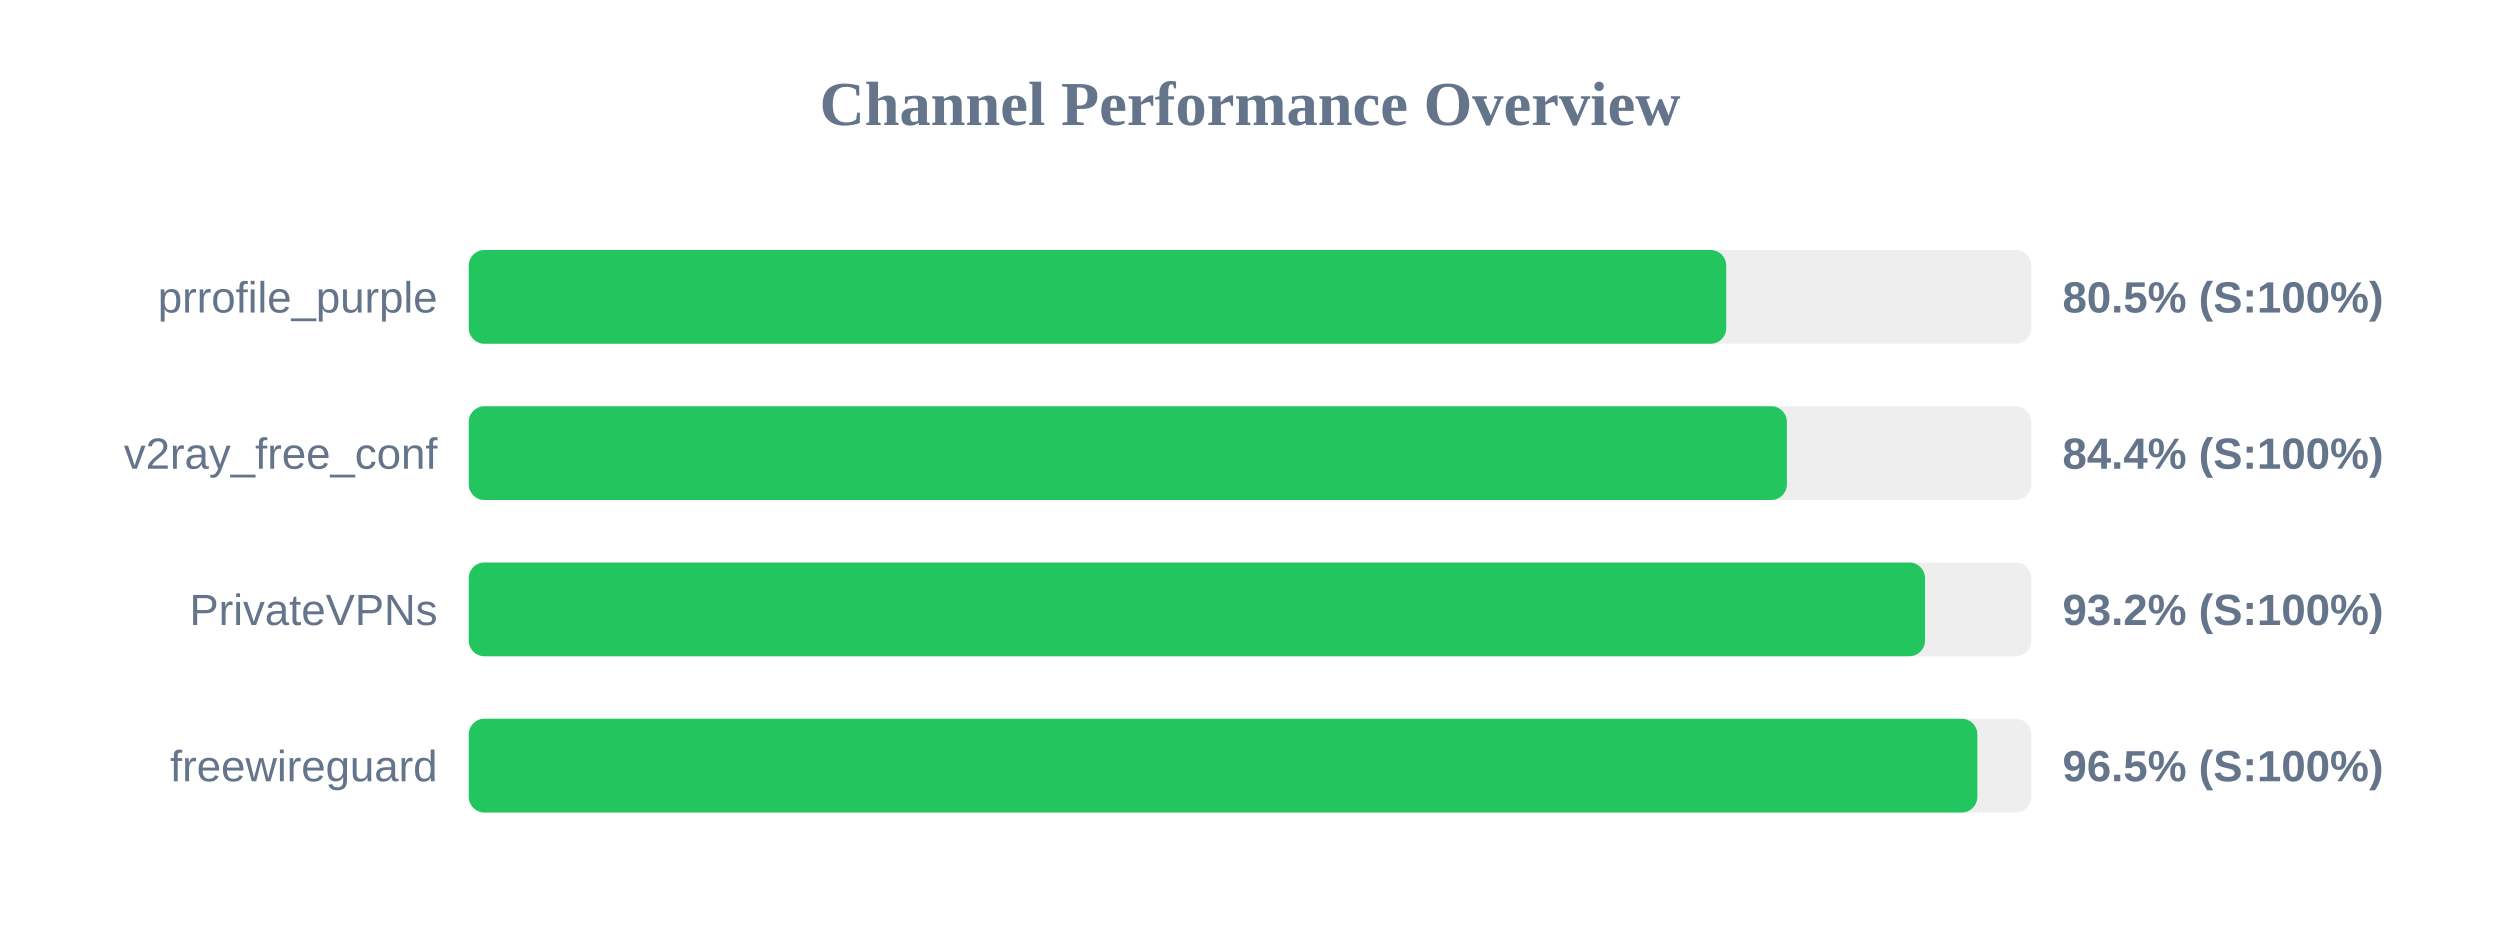
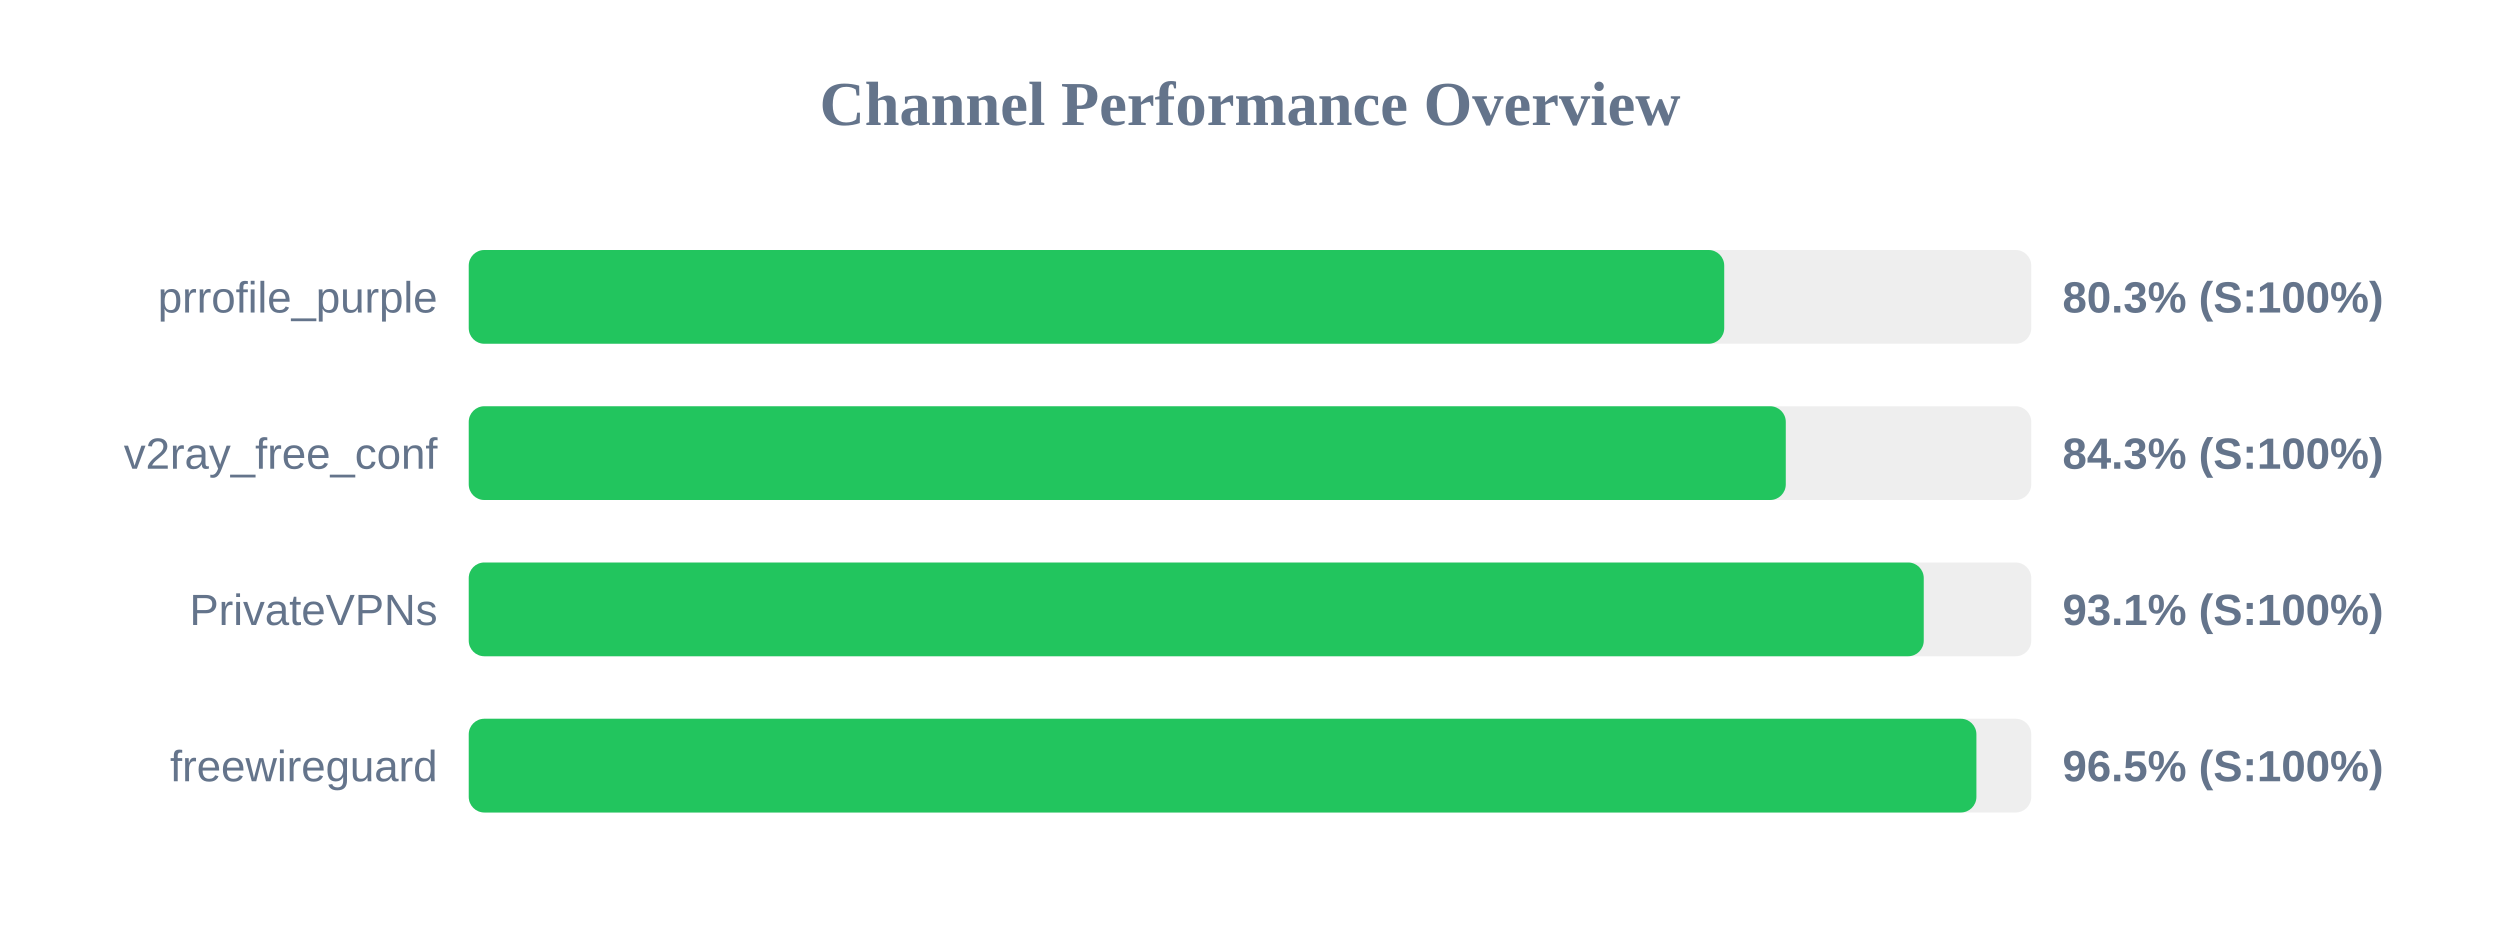
<svg xmlns="http://www.w3.org/2000/svg" width="800" height="300" version="1.1">
  <style>
        .row { font: 14px Arial; fill: #64748b; }
        .score { font: bold 14px Arial; fill: #64748b; }
    </style>
  <text x="400" y="40" text-anchor="middle" font-size="20px" font-weight="bold" fill="#64748b">Channel Performance Overview</text>
  <rect x="150" y="80" width="500" height="30" fill="#eee" rx="5" />
-   <rect x="150" y="80" width="402.4" height="30" fill="#22c55e" rx="5" />
+   <rect x="150" y="80" width="401.75" height="30" fill="#22c55e" rx="5" />
  <text x="140" y="100" text-anchor="end" class="row">prrofile_purple</text>
-   <text x="660" y="100" text-anchor="start" class="score">80.5% (S:100%)</text>
+   <text x="660" y="100" text-anchor="start" class="score">80.3% (S:100%)</text>
  <rect x="150" y="130" width="500" height="30" fill="#eee" rx="5" />
-   <rect x="150" y="130" width="421.8" height="30" fill="#22c55e" rx="5" />
+   <rect x="150" y="130" width="421.45" height="30" fill="#22c55e" rx="5" />
  <text x="140" y="150" text-anchor="end" class="row">v2ray_free_conf</text>
-   <text x="660" y="150" text-anchor="start" class="score">84.4% (S:100%)</text>
+   <text x="660" y="150" text-anchor="start" class="score">84.3% (S:100%)</text>
  <rect x="150" y="180" width="500" height="30" fill="#eee" rx="5" />
-   <rect x="150" y="180" width="466.0" height="30" fill="#22c55e" rx="5" />
+   <rect x="150" y="180" width="465.6" height="30" fill="#22c55e" rx="5" />
  <text x="140" y="200" text-anchor="end" class="row">PrivateVPNs</text>
-   <text x="660" y="200" text-anchor="start" class="score">93.2% (S:100%)</text>
+   <text x="660" y="200" text-anchor="start" class="score">93.1% (S:100%)</text>
  <rect x="150" y="230" width="500" height="30" fill="#eee" rx="5" />
-   <rect x="150" y="230" width="482.75" height="30" fill="#22c55e" rx="5" />
+   <rect x="150" y="230" width="482.45" height="30" fill="#22c55e" rx="5" />
  <text x="140" y="250" text-anchor="end" class="row">freewireguard</text>
  <text x="660" y="250" text-anchor="start" class="score">96.5% (S:100%)</text>
</svg>
